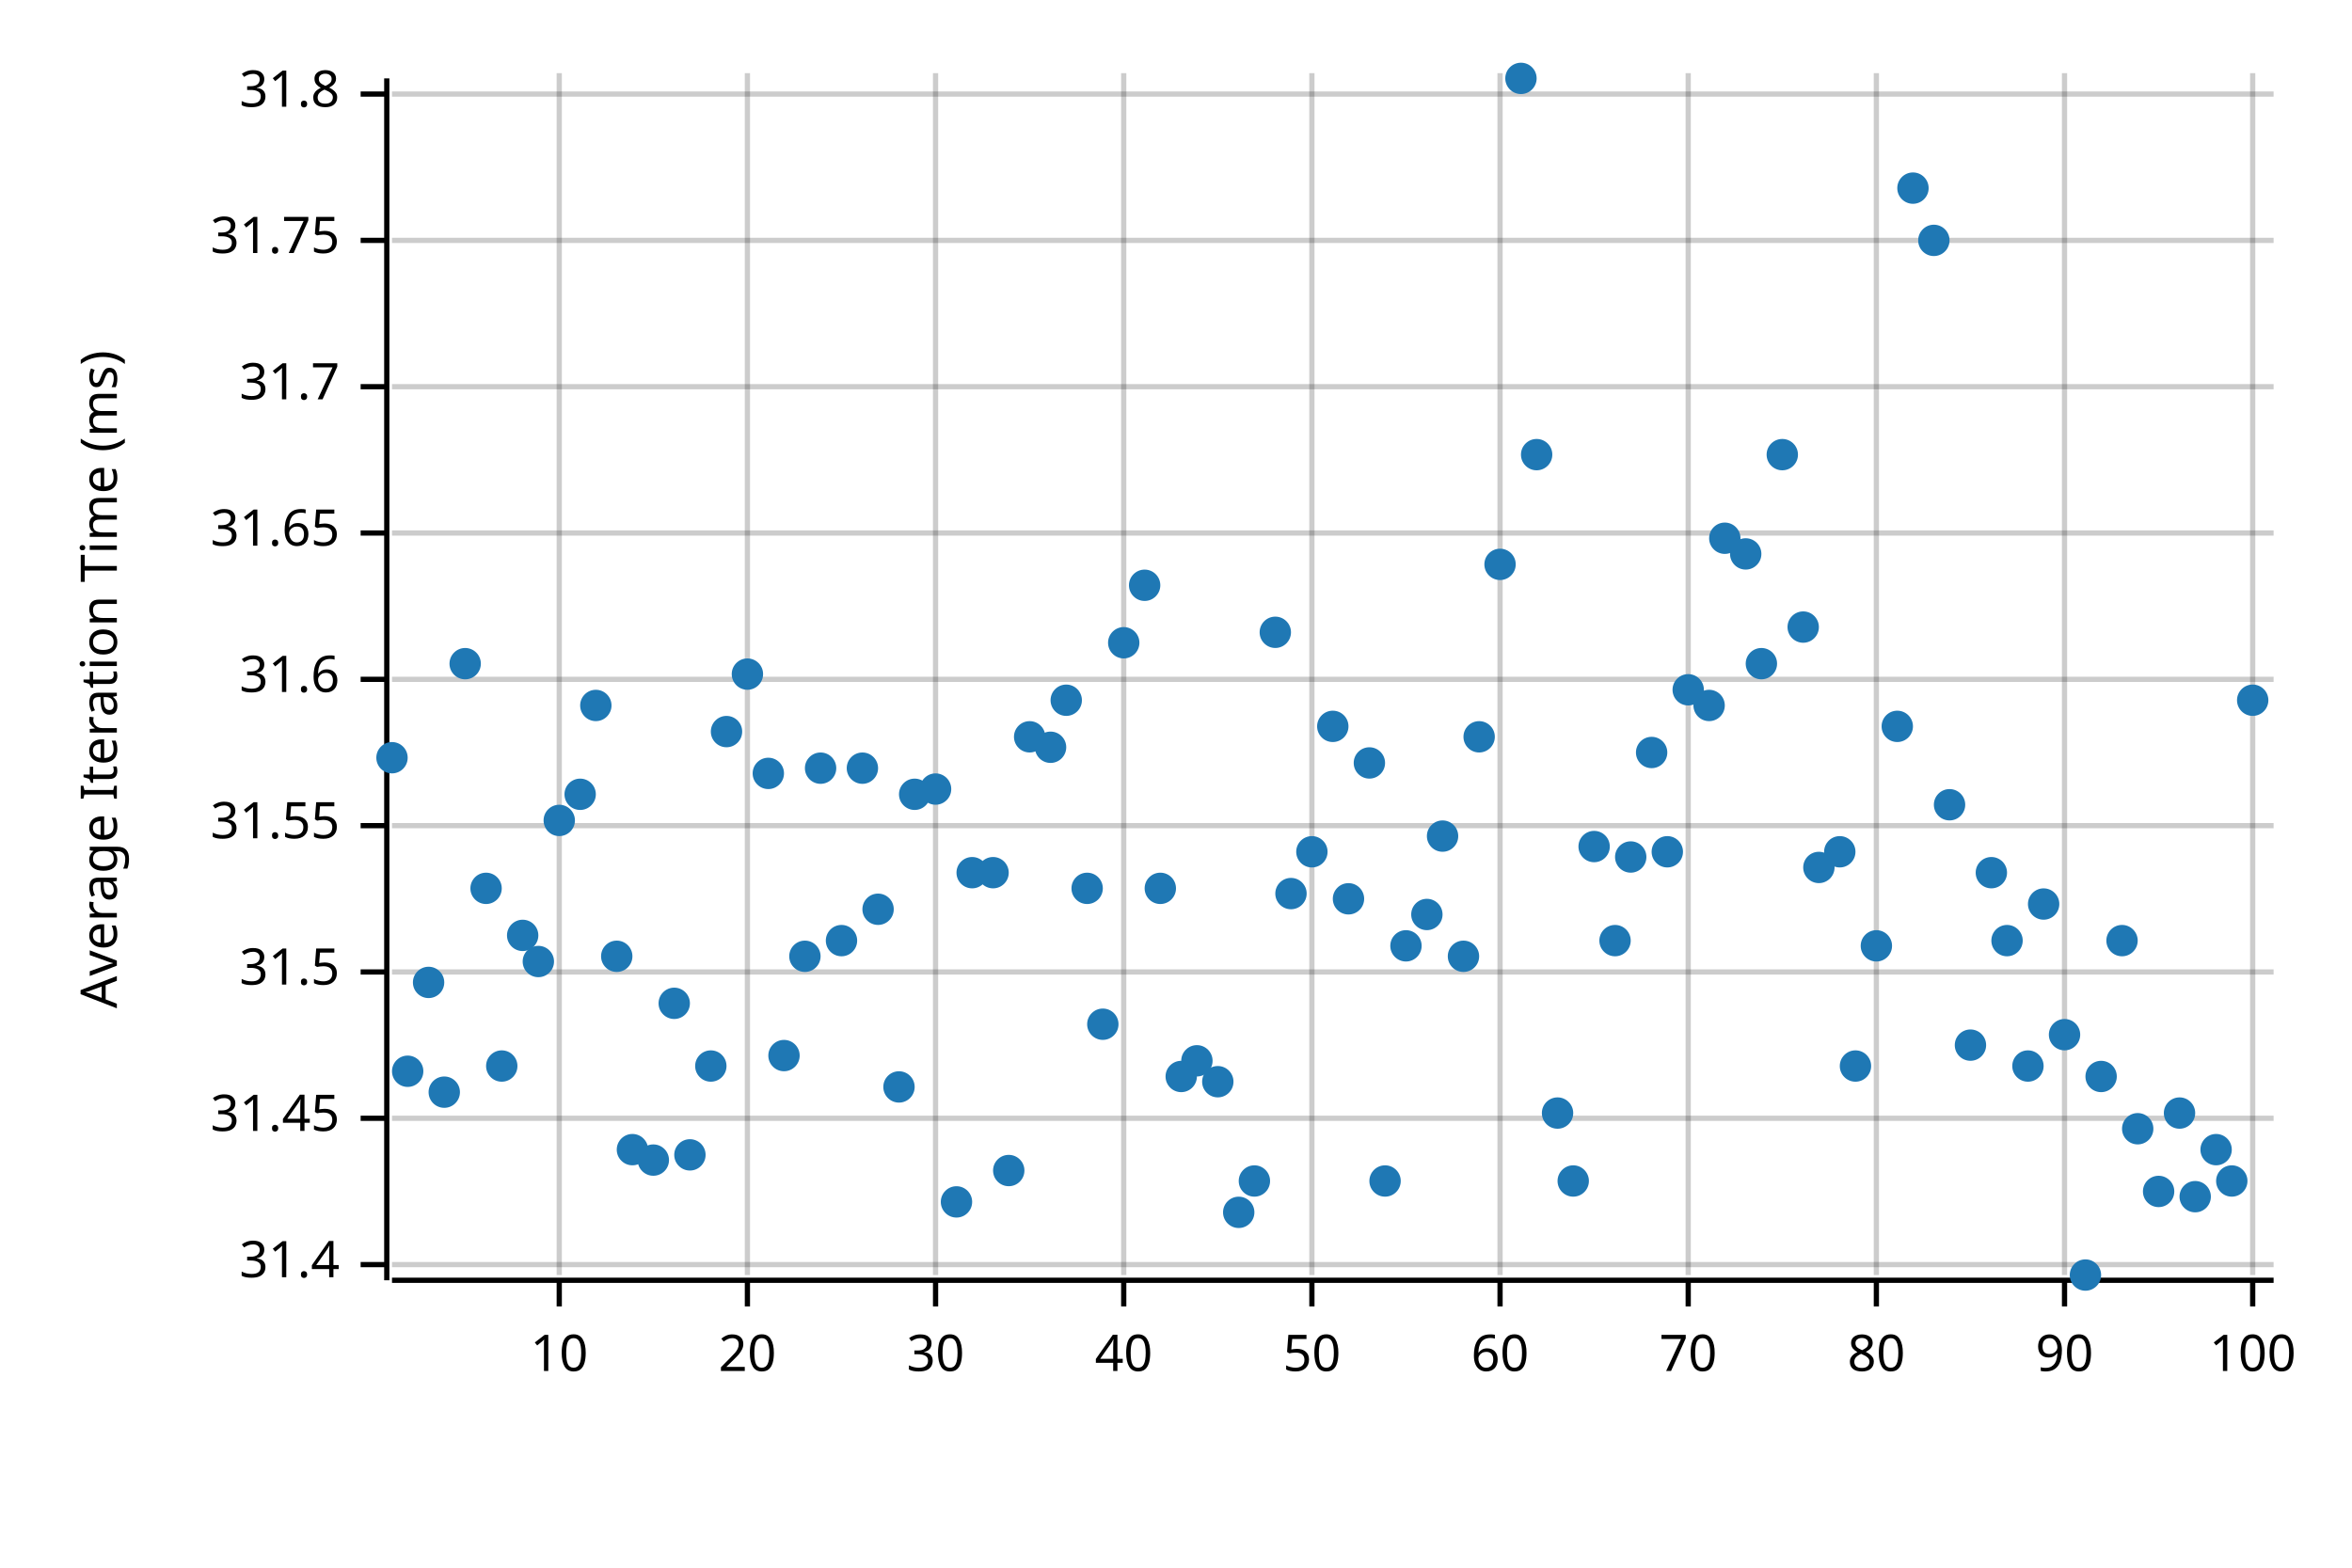
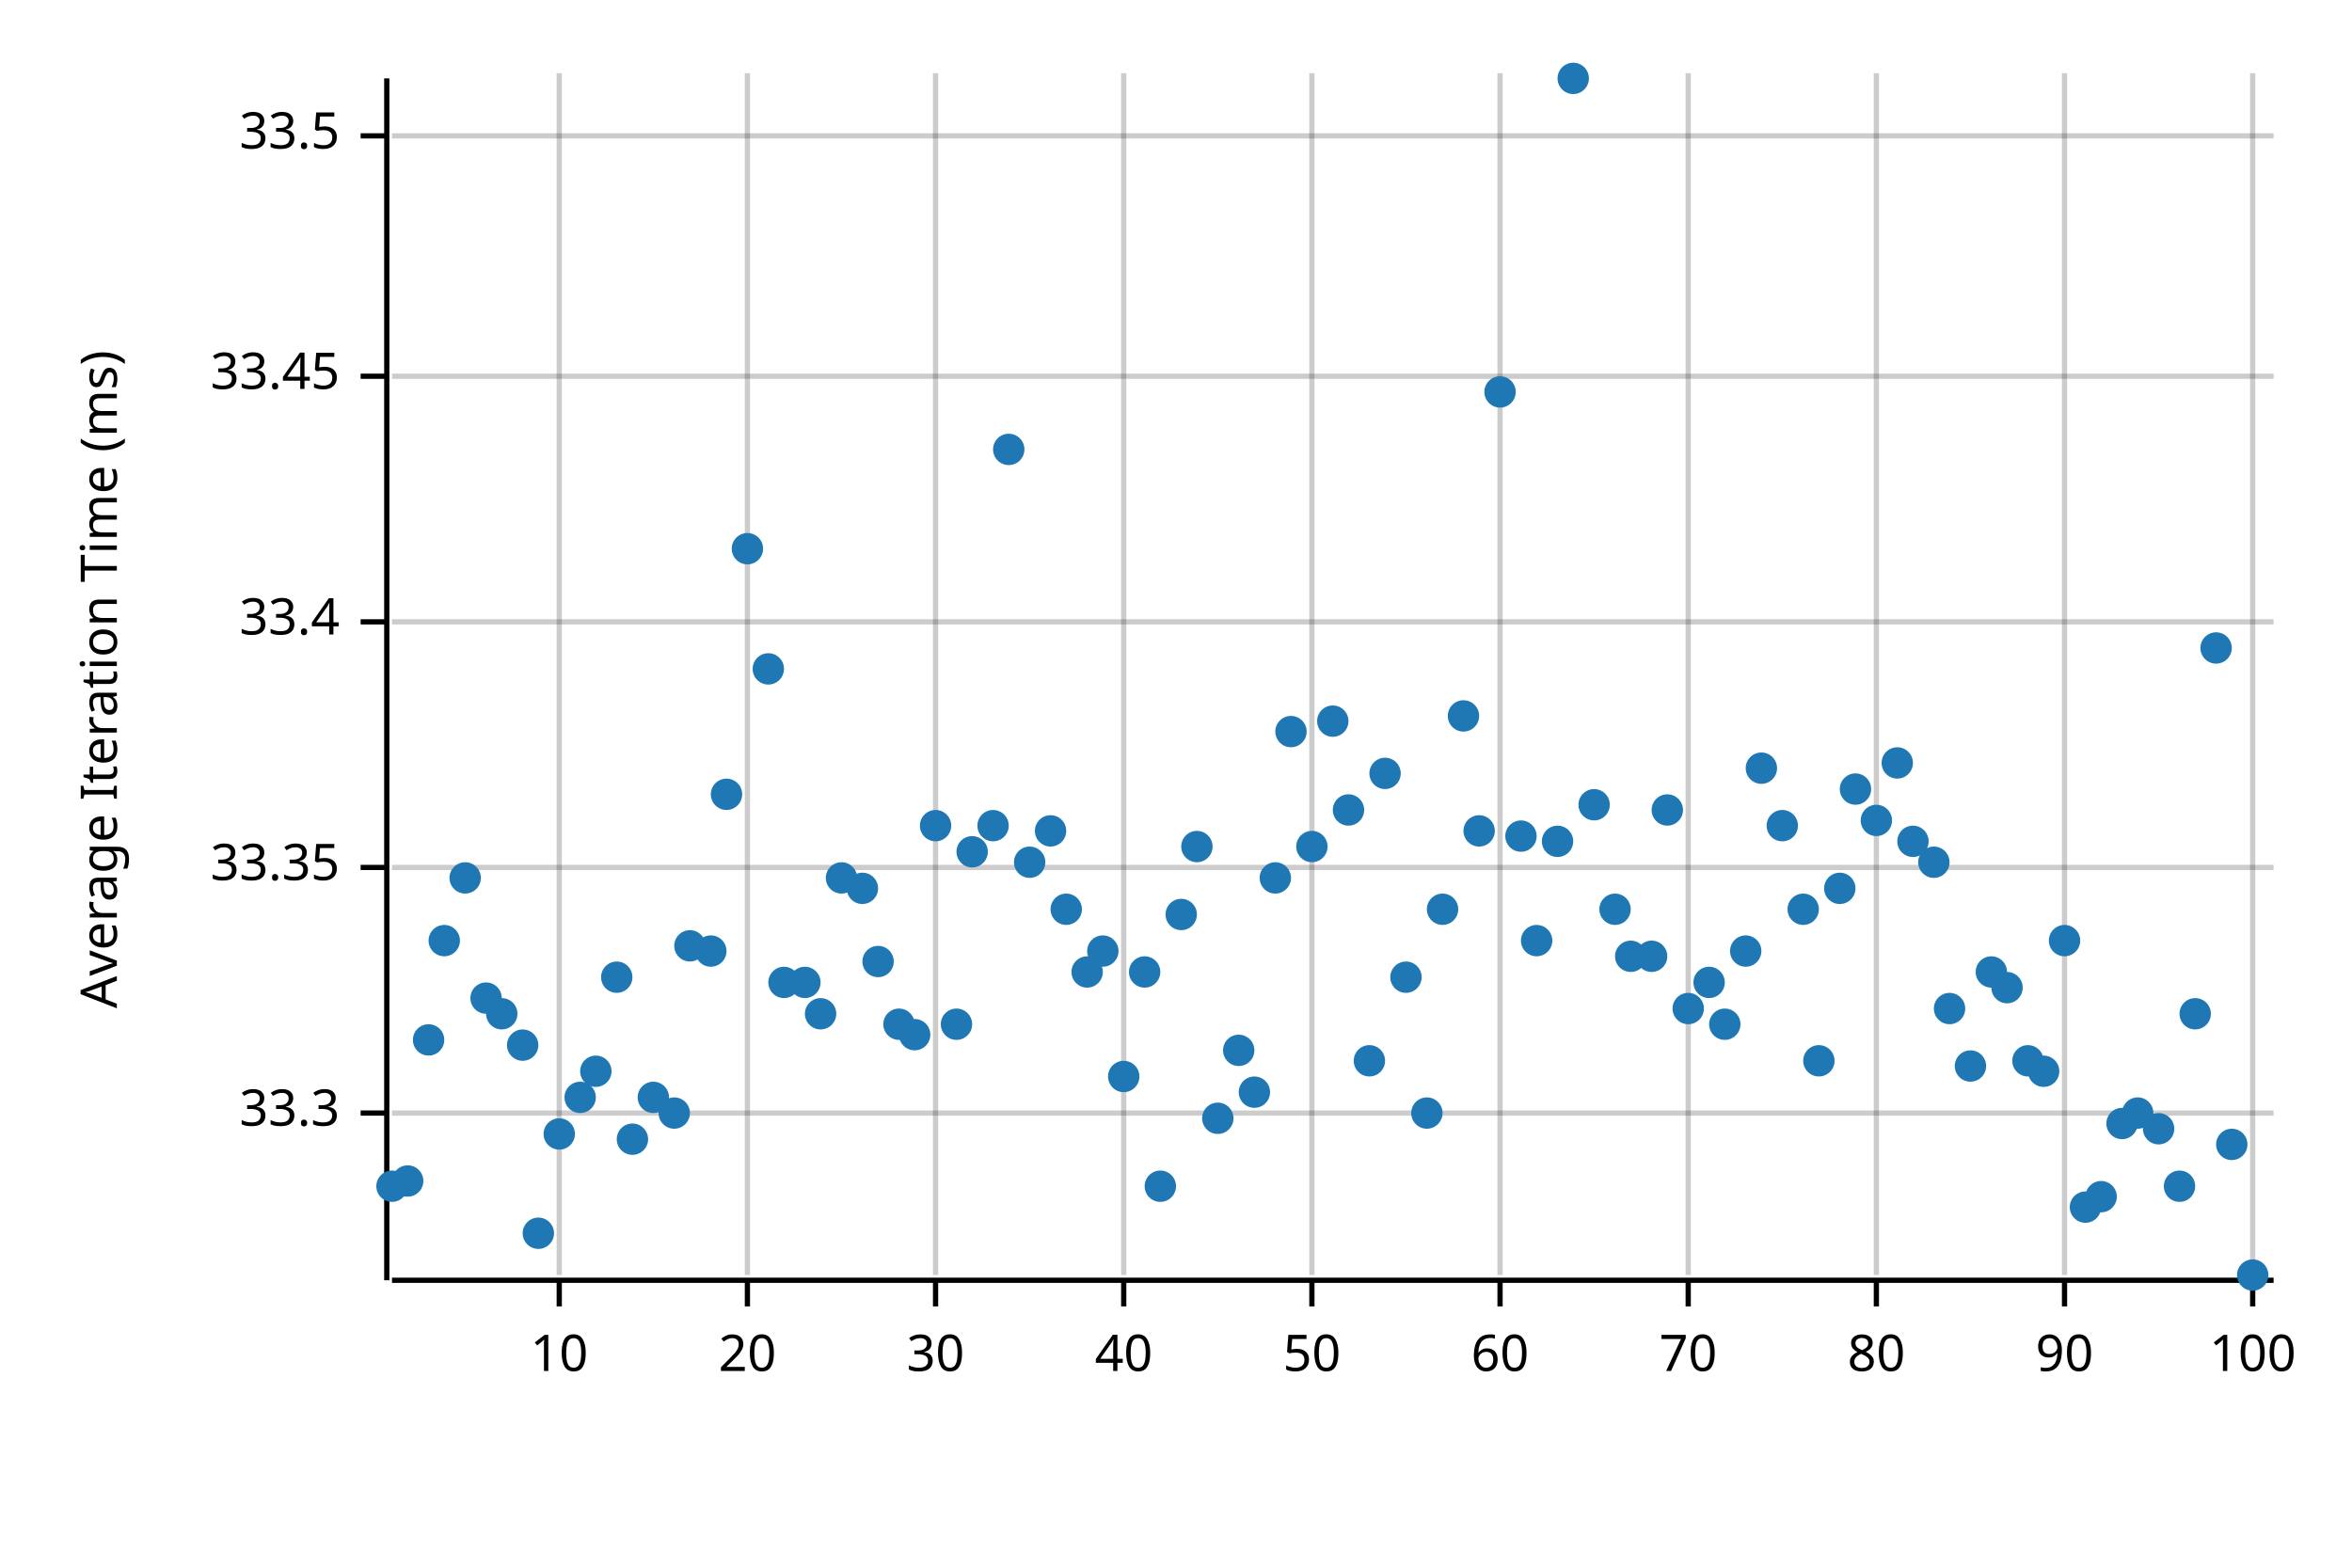
<svg xmlns="http://www.w3.org/2000/svg" width="450" height="300" viewBox="0 0 450 300">
  <text x="15" y="130" dy="0.76em" text-anchor="middle" font-family="sans-serif" font-size="9.677" opacity="1" fill="#000000" transform="rotate(270, 15, 130)">
Average Iteration Time (ms)
</text>
  <line opacity="0.2" stroke="#000000" stroke-width="1" x1="107" y1="244" x2="107" y2="14" />
  <line opacity="0.2" stroke="#000000" stroke-width="1" x1="143" y1="244" x2="143" y2="14" />
  <line opacity="0.2" stroke="#000000" stroke-width="1" x1="179" y1="244" x2="179" y2="14" />
  <line opacity="0.2" stroke="#000000" stroke-width="1" x1="215" y1="244" x2="215" y2="14" />
  <line opacity="0.2" stroke="#000000" stroke-width="1" x1="251" y1="244" x2="251" y2="14" />
  <line opacity="0.2" stroke="#000000" stroke-width="1" x1="287" y1="244" x2="287" y2="14" />
  <line opacity="0.2" stroke="#000000" stroke-width="1" x1="323" y1="244" x2="323" y2="14" />
  <line opacity="0.2" stroke="#000000" stroke-width="1" x1="359" y1="244" x2="359" y2="14" />
  <line opacity="0.2" stroke="#000000" stroke-width="1" x1="395" y1="244" x2="395" y2="14" />
  <line opacity="0.2" stroke="#000000" stroke-width="1" x1="431" y1="244" x2="431" y2="14" />
-   <line opacity="0.2" stroke="#000000" stroke-width="1" x1="75" y1="242" x2="435" y2="242" />
-   <line opacity="0.2" stroke="#000000" stroke-width="1" x1="75" y1="214" x2="435" y2="214" />
-   <line opacity="0.2" stroke="#000000" stroke-width="1" x1="75" y1="186" x2="435" y2="186" />
-   <line opacity="0.2" stroke="#000000" stroke-width="1" x1="75" y1="158" x2="435" y2="158" />
-   <line opacity="0.2" stroke="#000000" stroke-width="1" x1="75" y1="130" x2="435" y2="130" />
-   <line opacity="0.2" stroke="#000000" stroke-width="1" x1="75" y1="102" x2="435" y2="102" />
-   <line opacity="0.2" stroke="#000000" stroke-width="1" x1="75" y1="74" x2="435" y2="74" />
-   <line opacity="0.2" stroke="#000000" stroke-width="1" x1="75" y1="46" x2="435" y2="46" />
-   <line opacity="0.2" stroke="#000000" stroke-width="1" x1="75" y1="18" x2="435" y2="18" />
+   <line opacity="0.2" stroke="#000000" stroke-width="1" x1="75" y1="213" x2="435" y2="213" />
+   <line opacity="0.2" stroke="#000000" stroke-width="1" x1="75" y1="166" x2="435" y2="166" />
+   <line opacity="0.2" stroke="#000000" stroke-width="1" x1="75" y1="119" x2="435" y2="119" />
+   <line opacity="0.2" stroke="#000000" stroke-width="1" x1="75" y1="72" x2="435" y2="72" />
+   <line opacity="0.2" stroke="#000000" stroke-width="1" x1="75" y1="26" x2="435" y2="26" />
  <polyline fill="none" opacity="1" stroke="#000000" stroke-width="1" points="74,15 74,245 " />
-   <text x="65" y="242" dy="0.5ex" text-anchor="end" font-family="sans-serif" font-size="9.677" opacity="1" fill="#000000">
- 31.4
+   <text x="65" y="213" dy="0.5ex" text-anchor="end" font-family="sans-serif" font-size="9.677" opacity="1" fill="#000000">
+ 33.3
</text>
-   <polyline fill="none" opacity="1" stroke="#000000" stroke-width="1" points="69,242 74,242 " />
-   <text x="65" y="214" dy="0.5ex" text-anchor="end" font-family="sans-serif" font-size="9.677" opacity="1" fill="#000000">
- 31.45
+   <polyline fill="none" opacity="1" stroke="#000000" stroke-width="1" points="69,213 74,213 " />
+   <text x="65" y="166" dy="0.5ex" text-anchor="end" font-family="sans-serif" font-size="9.677" opacity="1" fill="#000000">
+ 33.35
</text>
-   <polyline fill="none" opacity="1" stroke="#000000" stroke-width="1" points="69,214 74,214 " />
-   <text x="65" y="186" dy="0.5ex" text-anchor="end" font-family="sans-serif" font-size="9.677" opacity="1" fill="#000000">
- 31.5
+   <polyline fill="none" opacity="1" stroke="#000000" stroke-width="1" points="69,166 74,166 " />
+   <text x="65" y="119" dy="0.5ex" text-anchor="end" font-family="sans-serif" font-size="9.677" opacity="1" fill="#000000">
+ 33.4
</text>
-   <polyline fill="none" opacity="1" stroke="#000000" stroke-width="1" points="69,186 74,186 " />
-   <text x="65" y="158" dy="0.5ex" text-anchor="end" font-family="sans-serif" font-size="9.677" opacity="1" fill="#000000">
- 31.55
+   <polyline fill="none" opacity="1" stroke="#000000" stroke-width="1" points="69,119 74,119 " />
+   <text x="65" y="72" dy="0.5ex" text-anchor="end" font-family="sans-serif" font-size="9.677" opacity="1" fill="#000000">
+ 33.45
</text>
-   <polyline fill="none" opacity="1" stroke="#000000" stroke-width="1" points="69,158 74,158 " />
-   <text x="65" y="130" dy="0.5ex" text-anchor="end" font-family="sans-serif" font-size="9.677" opacity="1" fill="#000000">
- 31.6
+   <polyline fill="none" opacity="1" stroke="#000000" stroke-width="1" points="69,72 74,72 " />
+   <text x="65" y="26" dy="0.5ex" text-anchor="end" font-family="sans-serif" font-size="9.677" opacity="1" fill="#000000">
+ 33.5
</text>
-   <polyline fill="none" opacity="1" stroke="#000000" stroke-width="1" points="69,130 74,130 " />
-   <text x="65" y="102" dy="0.5ex" text-anchor="end" font-family="sans-serif" font-size="9.677" opacity="1" fill="#000000">
- 31.65
- </text>
-   <polyline fill="none" opacity="1" stroke="#000000" stroke-width="1" points="69,102 74,102 " />
-   <text x="65" y="74" dy="0.5ex" text-anchor="end" font-family="sans-serif" font-size="9.677" opacity="1" fill="#000000">
- 31.7
- </text>
-   <polyline fill="none" opacity="1" stroke="#000000" stroke-width="1" points="69,74 74,74 " />
-   <text x="65" y="46" dy="0.5ex" text-anchor="end" font-family="sans-serif" font-size="9.677" opacity="1" fill="#000000">
- 31.75
- </text>
-   <polyline fill="none" opacity="1" stroke="#000000" stroke-width="1" points="69,46 74,46 " />
-   <text x="65" y="18" dy="0.5ex" text-anchor="end" font-family="sans-serif" font-size="9.677" opacity="1" fill="#000000">
- 31.8
- </text>
-   <polyline fill="none" opacity="1" stroke="#000000" stroke-width="1" points="69,18 74,18 " />
+   <polyline fill="none" opacity="1" stroke="#000000" stroke-width="1" points="69,26 74,26 " />
  <polyline fill="none" opacity="1" stroke="#000000" stroke-width="1" points="75,245 435,245 " />
  <text x="107" y="255" dy="0.76em" text-anchor="middle" font-family="sans-serif" font-size="9.677" opacity="1" fill="#000000">
10
</text>
  <polyline fill="none" opacity="1" stroke="#000000" stroke-width="1" points="107,245 107,250 " />
  <text x="143" y="255" dy="0.76em" text-anchor="middle" font-family="sans-serif" font-size="9.677" opacity="1" fill="#000000">
20
</text>
  <polyline fill="none" opacity="1" stroke="#000000" stroke-width="1" points="143,245 143,250 " />
  <text x="179" y="255" dy="0.76em" text-anchor="middle" font-family="sans-serif" font-size="9.677" opacity="1" fill="#000000">
30
</text>
  <polyline fill="none" opacity="1" stroke="#000000" stroke-width="1" points="179,245 179,250 " />
  <text x="215" y="255" dy="0.76em" text-anchor="middle" font-family="sans-serif" font-size="9.677" opacity="1" fill="#000000">
40
</text>
  <polyline fill="none" opacity="1" stroke="#000000" stroke-width="1" points="215,245 215,250 " />
  <text x="251" y="255" dy="0.76em" text-anchor="middle" font-family="sans-serif" font-size="9.677" opacity="1" fill="#000000">
50
</text>
  <polyline fill="none" opacity="1" stroke="#000000" stroke-width="1" points="251,245 251,250 " />
  <text x="287" y="255" dy="0.76em" text-anchor="middle" font-family="sans-serif" font-size="9.677" opacity="1" fill="#000000">
60
</text>
  <polyline fill="none" opacity="1" stroke="#000000" stroke-width="1" points="287,245 287,250 " />
  <text x="323" y="255" dy="0.76em" text-anchor="middle" font-family="sans-serif" font-size="9.677" opacity="1" fill="#000000">
70
</text>
  <polyline fill="none" opacity="1" stroke="#000000" stroke-width="1" points="323,245 323,250 " />
  <text x="359" y="255" dy="0.76em" text-anchor="middle" font-family="sans-serif" font-size="9.677" opacity="1" fill="#000000">
80
</text>
  <polyline fill="none" opacity="1" stroke="#000000" stroke-width="1" points="359,245 359,250 " />
  <text x="395" y="255" dy="0.76em" text-anchor="middle" font-family="sans-serif" font-size="9.677" opacity="1" fill="#000000">
90
</text>
  <polyline fill="none" opacity="1" stroke="#000000" stroke-width="1" points="395,245 395,250 " />
  <text x="431" y="255" dy="0.76em" text-anchor="middle" font-family="sans-serif" font-size="9.677" opacity="1" fill="#000000">
100
</text>
  <polyline fill="none" opacity="1" stroke="#000000" stroke-width="1" points="431,245 431,250 " />
-   <circle cx="75" cy="145" r="3" opacity="1" fill="#1F78B4" stroke="none" stroke-width="1" />
-   <circle cx="78" cy="205" r="3" opacity="1" fill="#1F78B4" stroke="none" stroke-width="1" />
-   <circle cx="82" cy="188" r="3" opacity="1" fill="#1F78B4" stroke="none" stroke-width="1" />
-   <circle cx="85" cy="209" r="3" opacity="1" fill="#1F78B4" stroke="none" stroke-width="1" />
-   <circle cx="89" cy="127" r="3" opacity="1" fill="#1F78B4" stroke="none" stroke-width="1" />
-   <circle cx="93" cy="170" r="3" opacity="1" fill="#1F78B4" stroke="none" stroke-width="1" />
-   <circle cx="96" cy="204" r="3" opacity="1" fill="#1F78B4" stroke="none" stroke-width="1" />
-   <circle cx="100" cy="179" r="3" opacity="1" fill="#1F78B4" stroke="none" stroke-width="1" />
-   <circle cx="103" cy="184" r="3" opacity="1" fill="#1F78B4" stroke="none" stroke-width="1" />
-   <circle cx="107" cy="157" r="3" opacity="1" fill="#1F78B4" stroke="none" stroke-width="1" />
-   <circle cx="111" cy="152" r="3" opacity="1" fill="#1F78B4" stroke="none" stroke-width="1" />
-   <circle cx="114" cy="135" r="3" opacity="1" fill="#1F78B4" stroke="none" stroke-width="1" />
-   <circle cx="118" cy="183" r="3" opacity="1" fill="#1F78B4" stroke="none" stroke-width="1" />
-   <circle cx="121" cy="220" r="3" opacity="1" fill="#1F78B4" stroke="none" stroke-width="1" />
-   <circle cx="125" cy="222" r="3" opacity="1" fill="#1F78B4" stroke="none" stroke-width="1" />
-   <circle cx="129" cy="192" r="3" opacity="1" fill="#1F78B4" stroke="none" stroke-width="1" />
-   <circle cx="132" cy="221" r="3" opacity="1" fill="#1F78B4" stroke="none" stroke-width="1" />
-   <circle cx="136" cy="204" r="3" opacity="1" fill="#1F78B4" stroke="none" stroke-width="1" />
-   <circle cx="139" cy="140" r="3" opacity="1" fill="#1F78B4" stroke="none" stroke-width="1" />
-   <circle cx="143" cy="129" r="3" opacity="1" fill="#1F78B4" stroke="none" stroke-width="1" />
-   <circle cx="147" cy="148" r="3" opacity="1" fill="#1F78B4" stroke="none" stroke-width="1" />
-   <circle cx="150" cy="202" r="3" opacity="1" fill="#1F78B4" stroke="none" stroke-width="1" />
-   <circle cx="154" cy="183" r="3" opacity="1" fill="#1F78B4" stroke="none" stroke-width="1" />
-   <circle cx="157" cy="147" r="3" opacity="1" fill="#1F78B4" stroke="none" stroke-width="1" />
-   <circle cx="161" cy="180" r="3" opacity="1" fill="#1F78B4" stroke="none" stroke-width="1" />
-   <circle cx="165" cy="147" r="3" opacity="1" fill="#1F78B4" stroke="none" stroke-width="1" />
-   <circle cx="168" cy="174" r="3" opacity="1" fill="#1F78B4" stroke="none" stroke-width="1" />
-   <circle cx="172" cy="208" r="3" opacity="1" fill="#1F78B4" stroke="none" stroke-width="1" />
-   <circle cx="175" cy="152" r="3" opacity="1" fill="#1F78B4" stroke="none" stroke-width="1" />
-   <circle cx="179" cy="151" r="3" opacity="1" fill="#1F78B4" stroke="none" stroke-width="1" />
-   <circle cx="183" cy="230" r="3" opacity="1" fill="#1F78B4" stroke="none" stroke-width="1" />
-   <circle cx="186" cy="167" r="3" opacity="1" fill="#1F78B4" stroke="none" stroke-width="1" />
-   <circle cx="190" cy="167" r="3" opacity="1" fill="#1F78B4" stroke="none" stroke-width="1" />
-   <circle cx="193" cy="224" r="3" opacity="1" fill="#1F78B4" stroke="none" stroke-width="1" />
-   <circle cx="197" cy="141" r="3" opacity="1" fill="#1F78B4" stroke="none" stroke-width="1" />
-   <circle cx="201" cy="143" r="3" opacity="1" fill="#1F78B4" stroke="none" stroke-width="1" />
-   <circle cx="204" cy="134" r="3" opacity="1" fill="#1F78B4" stroke="none" stroke-width="1" />
-   <circle cx="208" cy="170" r="3" opacity="1" fill="#1F78B4" stroke="none" stroke-width="1" />
-   <circle cx="211" cy="196" r="3" opacity="1" fill="#1F78B4" stroke="none" stroke-width="1" />
-   <circle cx="215" cy="123" r="3" opacity="1" fill="#1F78B4" stroke="none" stroke-width="1" />
-   <circle cx="219" cy="112" r="3" opacity="1" fill="#1F78B4" stroke="none" stroke-width="1" />
-   <circle cx="222" cy="170" r="3" opacity="1" fill="#1F78B4" stroke="none" stroke-width="1" />
-   <circle cx="226" cy="206" r="3" opacity="1" fill="#1F78B4" stroke="none" stroke-width="1" />
-   <circle cx="229" cy="203" r="3" opacity="1" fill="#1F78B4" stroke="none" stroke-width="1" />
-   <circle cx="233" cy="207" r="3" opacity="1" fill="#1F78B4" stroke="none" stroke-width="1" />
-   <circle cx="237" cy="232" r="3" opacity="1" fill="#1F78B4" stroke="none" stroke-width="1" />
-   <circle cx="240" cy="226" r="3" opacity="1" fill="#1F78B4" stroke="none" stroke-width="1" />
-   <circle cx="244" cy="121" r="3" opacity="1" fill="#1F78B4" stroke="none" stroke-width="1" />
-   <circle cx="247" cy="171" r="3" opacity="1" fill="#1F78B4" stroke="none" stroke-width="1" />
-   <circle cx="251" cy="163" r="3" opacity="1" fill="#1F78B4" stroke="none" stroke-width="1" />
-   <circle cx="255" cy="139" r="3" opacity="1" fill="#1F78B4" stroke="none" stroke-width="1" />
-   <circle cx="258" cy="172" r="3" opacity="1" fill="#1F78B4" stroke="none" stroke-width="1" />
-   <circle cx="262" cy="146" r="3" opacity="1" fill="#1F78B4" stroke="none" stroke-width="1" />
-   <circle cx="265" cy="226" r="3" opacity="1" fill="#1F78B4" stroke="none" stroke-width="1" />
-   <circle cx="269" cy="181" r="3" opacity="1" fill="#1F78B4" stroke="none" stroke-width="1" />
-   <circle cx="273" cy="175" r="3" opacity="1" fill="#1F78B4" stroke="none" stroke-width="1" />
-   <circle cx="276" cy="160" r="3" opacity="1" fill="#1F78B4" stroke="none" stroke-width="1" />
-   <circle cx="280" cy="183" r="3" opacity="1" fill="#1F78B4" stroke="none" stroke-width="1" />
-   <circle cx="283" cy="141" r="3" opacity="1" fill="#1F78B4" stroke="none" stroke-width="1" />
-   <circle cx="287" cy="108" r="3" opacity="1" fill="#1F78B4" stroke="none" stroke-width="1" />
-   <circle cx="291" cy="15" r="3" opacity="1" fill="#1F78B4" stroke="none" stroke-width="1" />
-   <circle cx="294" cy="87" r="3" opacity="1" fill="#1F78B4" stroke="none" stroke-width="1" />
-   <circle cx="298" cy="213" r="3" opacity="1" fill="#1F78B4" stroke="none" stroke-width="1" />
-   <circle cx="301" cy="226" r="3" opacity="1" fill="#1F78B4" stroke="none" stroke-width="1" />
-   <circle cx="305" cy="162" r="3" opacity="1" fill="#1F78B4" stroke="none" stroke-width="1" />
-   <circle cx="309" cy="180" r="3" opacity="1" fill="#1F78B4" stroke="none" stroke-width="1" />
-   <circle cx="312" cy="164" r="3" opacity="1" fill="#1F78B4" stroke="none" stroke-width="1" />
-   <circle cx="316" cy="144" r="3" opacity="1" fill="#1F78B4" stroke="none" stroke-width="1" />
-   <circle cx="319" cy="163" r="3" opacity="1" fill="#1F78B4" stroke="none" stroke-width="1" />
-   <circle cx="323" cy="132" r="3" opacity="1" fill="#1F78B4" stroke="none" stroke-width="1" />
-   <circle cx="327" cy="135" r="3" opacity="1" fill="#1F78B4" stroke="none" stroke-width="1" />
-   <circle cx="330" cy="103" r="3" opacity="1" fill="#1F78B4" stroke="none" stroke-width="1" />
-   <circle cx="334" cy="106" r="3" opacity="1" fill="#1F78B4" stroke="none" stroke-width="1" />
-   <circle cx="337" cy="127" r="3" opacity="1" fill="#1F78B4" stroke="none" stroke-width="1" />
-   <circle cx="341" cy="87" r="3" opacity="1" fill="#1F78B4" stroke="none" stroke-width="1" />
-   <circle cx="345" cy="120" r="3" opacity="1" fill="#1F78B4" stroke="none" stroke-width="1" />
-   <circle cx="348" cy="166" r="3" opacity="1" fill="#1F78B4" stroke="none" stroke-width="1" />
-   <circle cx="352" cy="163" r="3" opacity="1" fill="#1F78B4" stroke="none" stroke-width="1" />
-   <circle cx="355" cy="204" r="3" opacity="1" fill="#1F78B4" stroke="none" stroke-width="1" />
-   <circle cx="359" cy="181" r="3" opacity="1" fill="#1F78B4" stroke="none" stroke-width="1" />
-   <circle cx="363" cy="139" r="3" opacity="1" fill="#1F78B4" stroke="none" stroke-width="1" />
-   <circle cx="366" cy="36" r="3" opacity="1" fill="#1F78B4" stroke="none" stroke-width="1" />
-   <circle cx="370" cy="46" r="3" opacity="1" fill="#1F78B4" stroke="none" stroke-width="1" />
-   <circle cx="373" cy="154" r="3" opacity="1" fill="#1F78B4" stroke="none" stroke-width="1" />
-   <circle cx="377" cy="200" r="3" opacity="1" fill="#1F78B4" stroke="none" stroke-width="1" />
-   <circle cx="381" cy="167" r="3" opacity="1" fill="#1F78B4" stroke="none" stroke-width="1" />
-   <circle cx="384" cy="180" r="3" opacity="1" fill="#1F78B4" stroke="none" stroke-width="1" />
-   <circle cx="388" cy="204" r="3" opacity="1" fill="#1F78B4" stroke="none" stroke-width="1" />
-   <circle cx="391" cy="173" r="3" opacity="1" fill="#1F78B4" stroke="none" stroke-width="1" />
-   <circle cx="395" cy="198" r="3" opacity="1" fill="#1F78B4" stroke="none" stroke-width="1" />
-   <circle cx="399" cy="244" r="3" opacity="1" fill="#1F78B4" stroke="none" stroke-width="1" />
-   <circle cx="402" cy="206" r="3" opacity="1" fill="#1F78B4" stroke="none" stroke-width="1" />
-   <circle cx="406" cy="180" r="3" opacity="1" fill="#1F78B4" stroke="none" stroke-width="1" />
-   <circle cx="409" cy="216" r="3" opacity="1" fill="#1F78B4" stroke="none" stroke-width="1" />
-   <circle cx="413" cy="228" r="3" opacity="1" fill="#1F78B4" stroke="none" stroke-width="1" />
-   <circle cx="417" cy="213" r="3" opacity="1" fill="#1F78B4" stroke="none" stroke-width="1" />
-   <circle cx="420" cy="229" r="3" opacity="1" fill="#1F78B4" stroke="none" stroke-width="1" />
-   <circle cx="424" cy="220" r="3" opacity="1" fill="#1F78B4" stroke="none" stroke-width="1" />
-   <circle cx="427" cy="226" r="3" opacity="1" fill="#1F78B4" stroke="none" stroke-width="1" />
-   <circle cx="431" cy="134" r="3" opacity="1" fill="#1F78B4" stroke="none" stroke-width="1" />
+   <circle cx="75" cy="227" r="3" opacity="1" fill="#1F78B4" stroke="none" stroke-width="1" />
+   <circle cx="78" cy="226" r="3" opacity="1" fill="#1F78B4" stroke="none" stroke-width="1" />
+   <circle cx="82" cy="199" r="3" opacity="1" fill="#1F78B4" stroke="none" stroke-width="1" />
+   <circle cx="85" cy="180" r="3" opacity="1" fill="#1F78B4" stroke="none" stroke-width="1" />
+   <circle cx="89" cy="168" r="3" opacity="1" fill="#1F78B4" stroke="none" stroke-width="1" />
+   <circle cx="93" cy="191" r="3" opacity="1" fill="#1F78B4" stroke="none" stroke-width="1" />
+   <circle cx="96" cy="194" r="3" opacity="1" fill="#1F78B4" stroke="none" stroke-width="1" />
+   <circle cx="100" cy="200" r="3" opacity="1" fill="#1F78B4" stroke="none" stroke-width="1" />
+   <circle cx="103" cy="236" r="3" opacity="1" fill="#1F78B4" stroke="none" stroke-width="1" />
+   <circle cx="107" cy="217" r="3" opacity="1" fill="#1F78B4" stroke="none" stroke-width="1" />
+   <circle cx="111" cy="210" r="3" opacity="1" fill="#1F78B4" stroke="none" stroke-width="1" />
+   <circle cx="114" cy="205" r="3" opacity="1" fill="#1F78B4" stroke="none" stroke-width="1" />
+   <circle cx="118" cy="187" r="3" opacity="1" fill="#1F78B4" stroke="none" stroke-width="1" />
+   <circle cx="121" cy="218" r="3" opacity="1" fill="#1F78B4" stroke="none" stroke-width="1" />
+   <circle cx="125" cy="210" r="3" opacity="1" fill="#1F78B4" stroke="none" stroke-width="1" />
+   <circle cx="129" cy="213" r="3" opacity="1" fill="#1F78B4" stroke="none" stroke-width="1" />
+   <circle cx="132" cy="181" r="3" opacity="1" fill="#1F78B4" stroke="none" stroke-width="1" />
+   <circle cx="136" cy="182" r="3" opacity="1" fill="#1F78B4" stroke="none" stroke-width="1" />
+   <circle cx="139" cy="152" r="3" opacity="1" fill="#1F78B4" stroke="none" stroke-width="1" />
+   <circle cx="143" cy="105" r="3" opacity="1" fill="#1F78B4" stroke="none" stroke-width="1" />
+   <circle cx="147" cy="128" r="3" opacity="1" fill="#1F78B4" stroke="none" stroke-width="1" />
+   <circle cx="150" cy="188" r="3" opacity="1" fill="#1F78B4" stroke="none" stroke-width="1" />
+   <circle cx="154" cy="188" r="3" opacity="1" fill="#1F78B4" stroke="none" stroke-width="1" />
+   <circle cx="157" cy="194" r="3" opacity="1" fill="#1F78B4" stroke="none" stroke-width="1" />
+   <circle cx="161" cy="168" r="3" opacity="1" fill="#1F78B4" stroke="none" stroke-width="1" />
+   <circle cx="165" cy="170" r="3" opacity="1" fill="#1F78B4" stroke="none" stroke-width="1" />
+   <circle cx="168" cy="184" r="3" opacity="1" fill="#1F78B4" stroke="none" stroke-width="1" />
+   <circle cx="172" cy="196" r="3" opacity="1" fill="#1F78B4" stroke="none" stroke-width="1" />
+   <circle cx="175" cy="198" r="3" opacity="1" fill="#1F78B4" stroke="none" stroke-width="1" />
+   <circle cx="179" cy="158" r="3" opacity="1" fill="#1F78B4" stroke="none" stroke-width="1" />
+   <circle cx="183" cy="196" r="3" opacity="1" fill="#1F78B4" stroke="none" stroke-width="1" />
+   <circle cx="186" cy="163" r="3" opacity="1" fill="#1F78B4" stroke="none" stroke-width="1" />
+   <circle cx="190" cy="158" r="3" opacity="1" fill="#1F78B4" stroke="none" stroke-width="1" />
+   <circle cx="193" cy="86" r="3" opacity="1" fill="#1F78B4" stroke="none" stroke-width="1" />
+   <circle cx="197" cy="165" r="3" opacity="1" fill="#1F78B4" stroke="none" stroke-width="1" />
+   <circle cx="201" cy="159" r="3" opacity="1" fill="#1F78B4" stroke="none" stroke-width="1" />
+   <circle cx="204" cy="174" r="3" opacity="1" fill="#1F78B4" stroke="none" stroke-width="1" />
+   <circle cx="208" cy="186" r="3" opacity="1" fill="#1F78B4" stroke="none" stroke-width="1" />
+   <circle cx="211" cy="182" r="3" opacity="1" fill="#1F78B4" stroke="none" stroke-width="1" />
+   <circle cx="215" cy="206" r="3" opacity="1" fill="#1F78B4" stroke="none" stroke-width="1" />
+   <circle cx="219" cy="186" r="3" opacity="1" fill="#1F78B4" stroke="none" stroke-width="1" />
+   <circle cx="222" cy="227" r="3" opacity="1" fill="#1F78B4" stroke="none" stroke-width="1" />
+   <circle cx="226" cy="175" r="3" opacity="1" fill="#1F78B4" stroke="none" stroke-width="1" />
+   <circle cx="229" cy="162" r="3" opacity="1" fill="#1F78B4" stroke="none" stroke-width="1" />
+   <circle cx="233" cy="214" r="3" opacity="1" fill="#1F78B4" stroke="none" stroke-width="1" />
+   <circle cx="237" cy="201" r="3" opacity="1" fill="#1F78B4" stroke="none" stroke-width="1" />
+   <circle cx="240" cy="209" r="3" opacity="1" fill="#1F78B4" stroke="none" stroke-width="1" />
+   <circle cx="244" cy="168" r="3" opacity="1" fill="#1F78B4" stroke="none" stroke-width="1" />
+   <circle cx="247" cy="140" r="3" opacity="1" fill="#1F78B4" stroke="none" stroke-width="1" />
+   <circle cx="251" cy="162" r="3" opacity="1" fill="#1F78B4" stroke="none" stroke-width="1" />
+   <circle cx="255" cy="138" r="3" opacity="1" fill="#1F78B4" stroke="none" stroke-width="1" />
+   <circle cx="258" cy="155" r="3" opacity="1" fill="#1F78B4" stroke="none" stroke-width="1" />
+   <circle cx="262" cy="203" r="3" opacity="1" fill="#1F78B4" stroke="none" stroke-width="1" />
+   <circle cx="265" cy="148" r="3" opacity="1" fill="#1F78B4" stroke="none" stroke-width="1" />
+   <circle cx="269" cy="187" r="3" opacity="1" fill="#1F78B4" stroke="none" stroke-width="1" />
+   <circle cx="273" cy="213" r="3" opacity="1" fill="#1F78B4" stroke="none" stroke-width="1" />
+   <circle cx="276" cy="174" r="3" opacity="1" fill="#1F78B4" stroke="none" stroke-width="1" />
+   <circle cx="280" cy="137" r="3" opacity="1" fill="#1F78B4" stroke="none" stroke-width="1" />
+   <circle cx="283" cy="159" r="3" opacity="1" fill="#1F78B4" stroke="none" stroke-width="1" />
+   <circle cx="287" cy="75" r="3" opacity="1" fill="#1F78B4" stroke="none" stroke-width="1" />
+   <circle cx="291" cy="160" r="3" opacity="1" fill="#1F78B4" stroke="none" stroke-width="1" />
+   <circle cx="294" cy="180" r="3" opacity="1" fill="#1F78B4" stroke="none" stroke-width="1" />
+   <circle cx="298" cy="161" r="3" opacity="1" fill="#1F78B4" stroke="none" stroke-width="1" />
+   <circle cx="301" cy="15" r="3" opacity="1" fill="#1F78B4" stroke="none" stroke-width="1" />
+   <circle cx="305" cy="154" r="3" opacity="1" fill="#1F78B4" stroke="none" stroke-width="1" />
+   <circle cx="309" cy="174" r="3" opacity="1" fill="#1F78B4" stroke="none" stroke-width="1" />
+   <circle cx="312" cy="183" r="3" opacity="1" fill="#1F78B4" stroke="none" stroke-width="1" />
+   <circle cx="316" cy="183" r="3" opacity="1" fill="#1F78B4" stroke="none" stroke-width="1" />
+   <circle cx="319" cy="155" r="3" opacity="1" fill="#1F78B4" stroke="none" stroke-width="1" />
+   <circle cx="323" cy="193" r="3" opacity="1" fill="#1F78B4" stroke="none" stroke-width="1" />
+   <circle cx="327" cy="188" r="3" opacity="1" fill="#1F78B4" stroke="none" stroke-width="1" />
+   <circle cx="330" cy="196" r="3" opacity="1" fill="#1F78B4" stroke="none" stroke-width="1" />
+   <circle cx="334" cy="182" r="3" opacity="1" fill="#1F78B4" stroke="none" stroke-width="1" />
+   <circle cx="337" cy="147" r="3" opacity="1" fill="#1F78B4" stroke="none" stroke-width="1" />
+   <circle cx="341" cy="158" r="3" opacity="1" fill="#1F78B4" stroke="none" stroke-width="1" />
+   <circle cx="345" cy="174" r="3" opacity="1" fill="#1F78B4" stroke="none" stroke-width="1" />
+   <circle cx="348" cy="203" r="3" opacity="1" fill="#1F78B4" stroke="none" stroke-width="1" />
+   <circle cx="352" cy="170" r="3" opacity="1" fill="#1F78B4" stroke="none" stroke-width="1" />
+   <circle cx="355" cy="151" r="3" opacity="1" fill="#1F78B4" stroke="none" stroke-width="1" />
+   <circle cx="359" cy="157" r="3" opacity="1" fill="#1F78B4" stroke="none" stroke-width="1" />
+   <circle cx="363" cy="146" r="3" opacity="1" fill="#1F78B4" stroke="none" stroke-width="1" />
+   <circle cx="366" cy="161" r="3" opacity="1" fill="#1F78B4" stroke="none" stroke-width="1" />
+   <circle cx="370" cy="165" r="3" opacity="1" fill="#1F78B4" stroke="none" stroke-width="1" />
+   <circle cx="373" cy="193" r="3" opacity="1" fill="#1F78B4" stroke="none" stroke-width="1" />
+   <circle cx="377" cy="204" r="3" opacity="1" fill="#1F78B4" stroke="none" stroke-width="1" />
+   <circle cx="381" cy="186" r="3" opacity="1" fill="#1F78B4" stroke="none" stroke-width="1" />
+   <circle cx="384" cy="189" r="3" opacity="1" fill="#1F78B4" stroke="none" stroke-width="1" />
+   <circle cx="388" cy="203" r="3" opacity="1" fill="#1F78B4" stroke="none" stroke-width="1" />
+   <circle cx="391" cy="205" r="3" opacity="1" fill="#1F78B4" stroke="none" stroke-width="1" />
+   <circle cx="395" cy="180" r="3" opacity="1" fill="#1F78B4" stroke="none" stroke-width="1" />
+   <circle cx="399" cy="231" r="3" opacity="1" fill="#1F78B4" stroke="none" stroke-width="1" />
+   <circle cx="402" cy="229" r="3" opacity="1" fill="#1F78B4" stroke="none" stroke-width="1" />
+   <circle cx="406" cy="215" r="3" opacity="1" fill="#1F78B4" stroke="none" stroke-width="1" />
+   <circle cx="409" cy="213" r="3" opacity="1" fill="#1F78B4" stroke="none" stroke-width="1" />
+   <circle cx="413" cy="216" r="3" opacity="1" fill="#1F78B4" stroke="none" stroke-width="1" />
+   <circle cx="417" cy="227" r="3" opacity="1" fill="#1F78B4" stroke="none" stroke-width="1" />
+   <circle cx="420" cy="194" r="3" opacity="1" fill="#1F78B4" stroke="none" stroke-width="1" />
+   <circle cx="424" cy="124" r="3" opacity="1" fill="#1F78B4" stroke="none" stroke-width="1" />
+   <circle cx="427" cy="219" r="3" opacity="1" fill="#1F78B4" stroke="none" stroke-width="1" />
+   <circle cx="431" cy="244" r="3" opacity="1" fill="#1F78B4" stroke="none" stroke-width="1" />
</svg>
